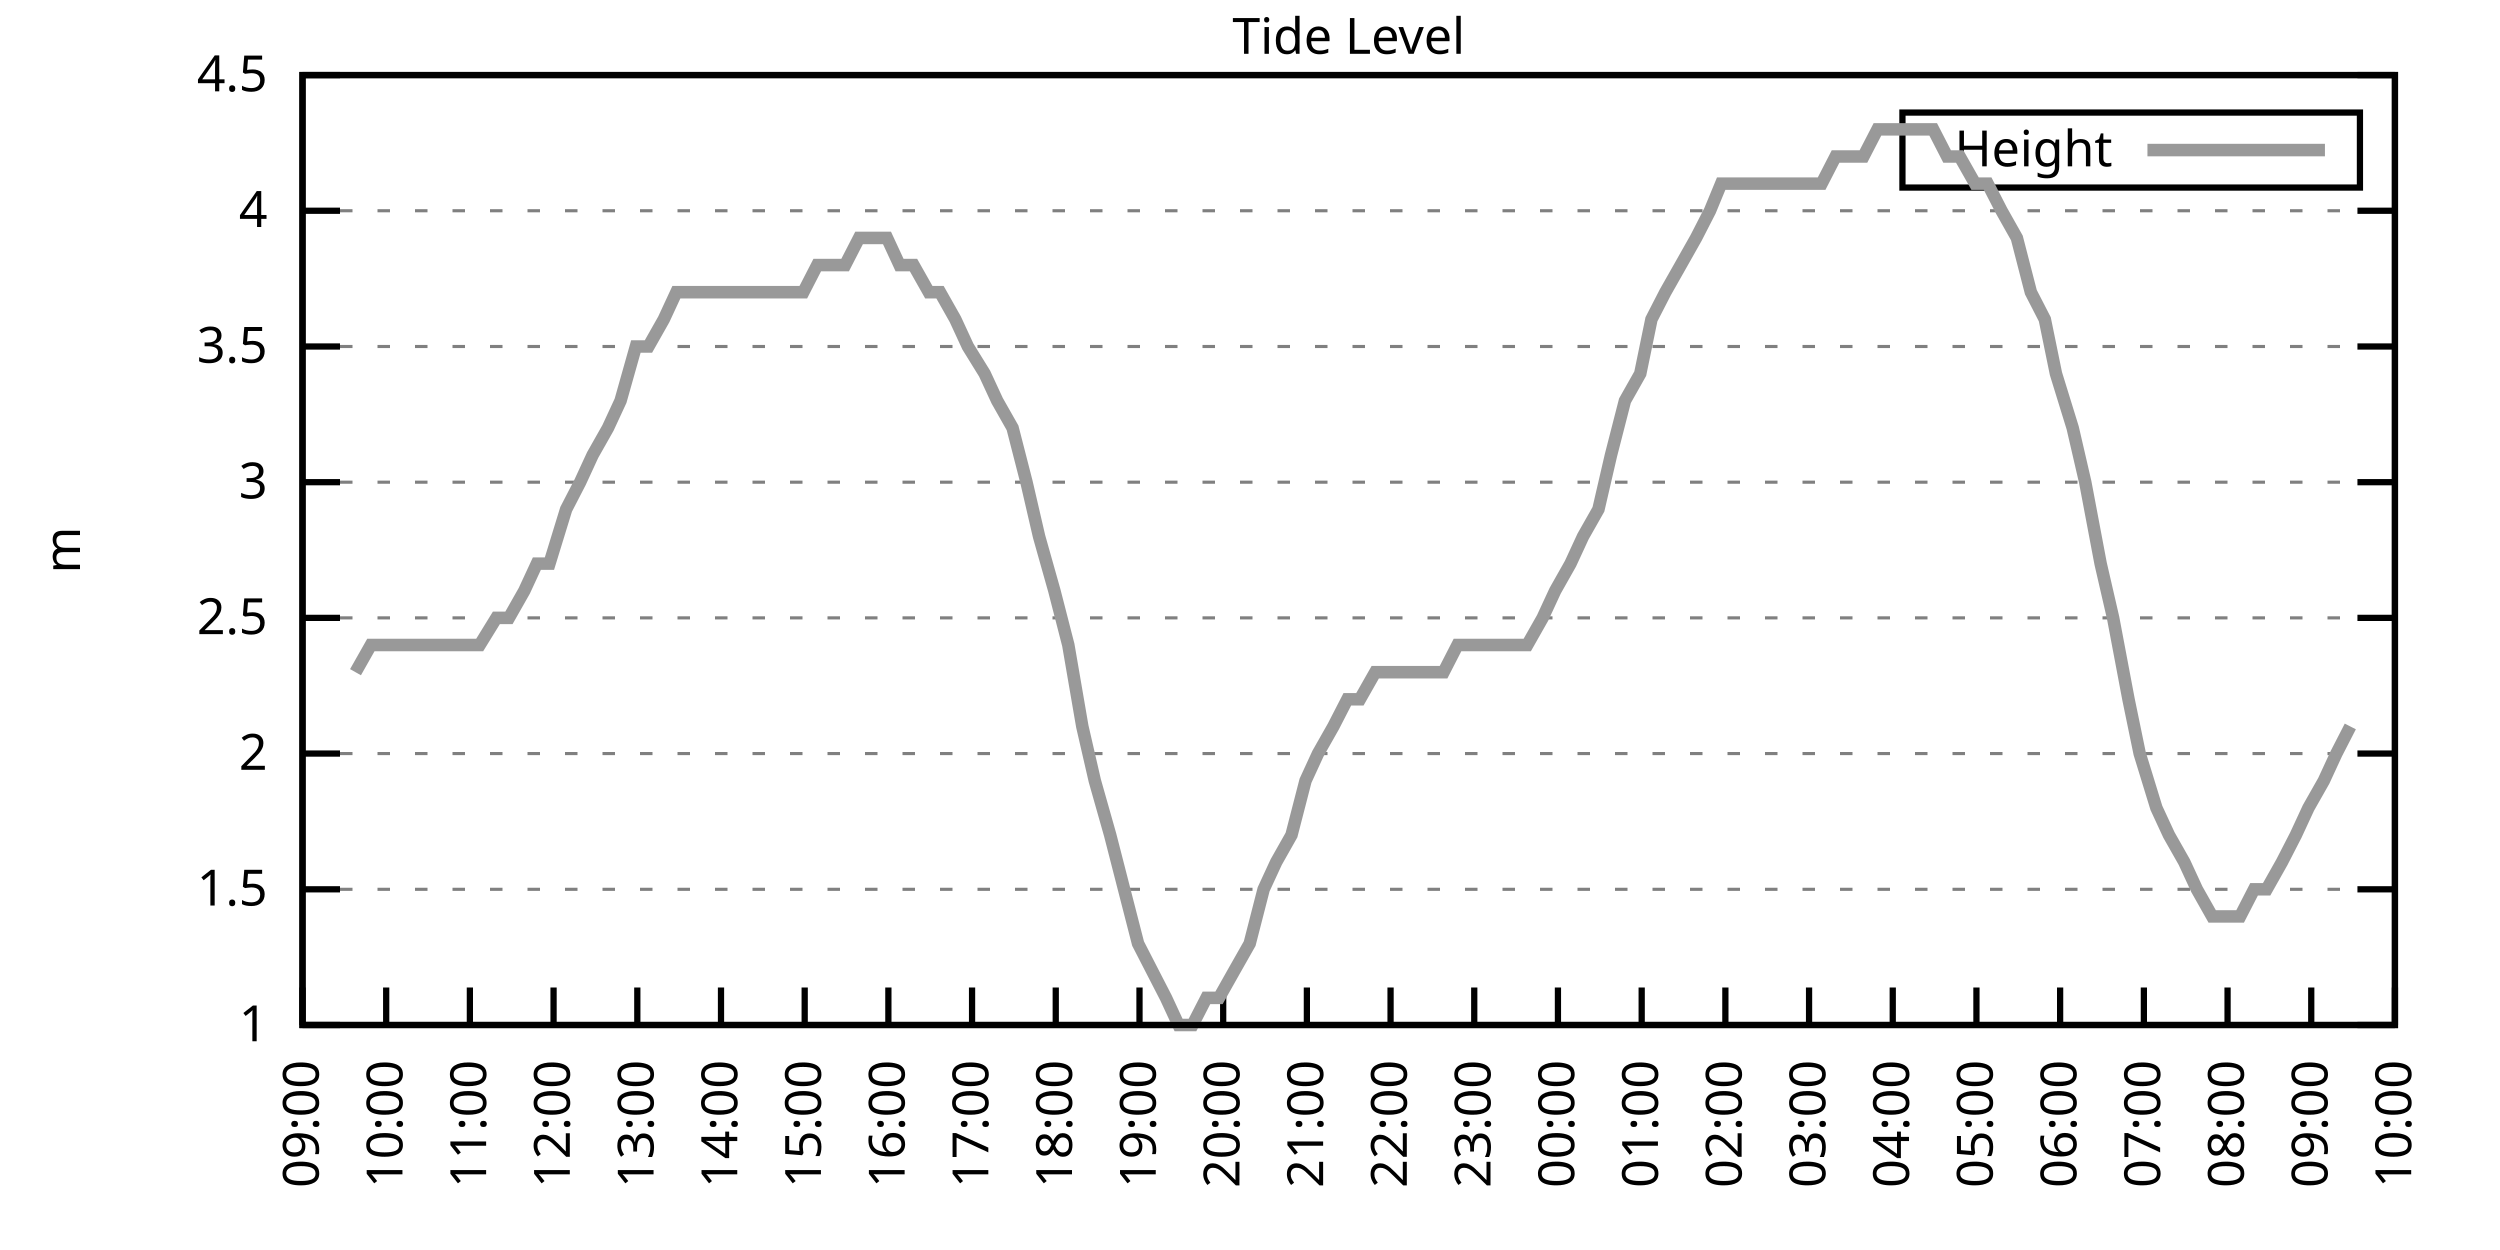
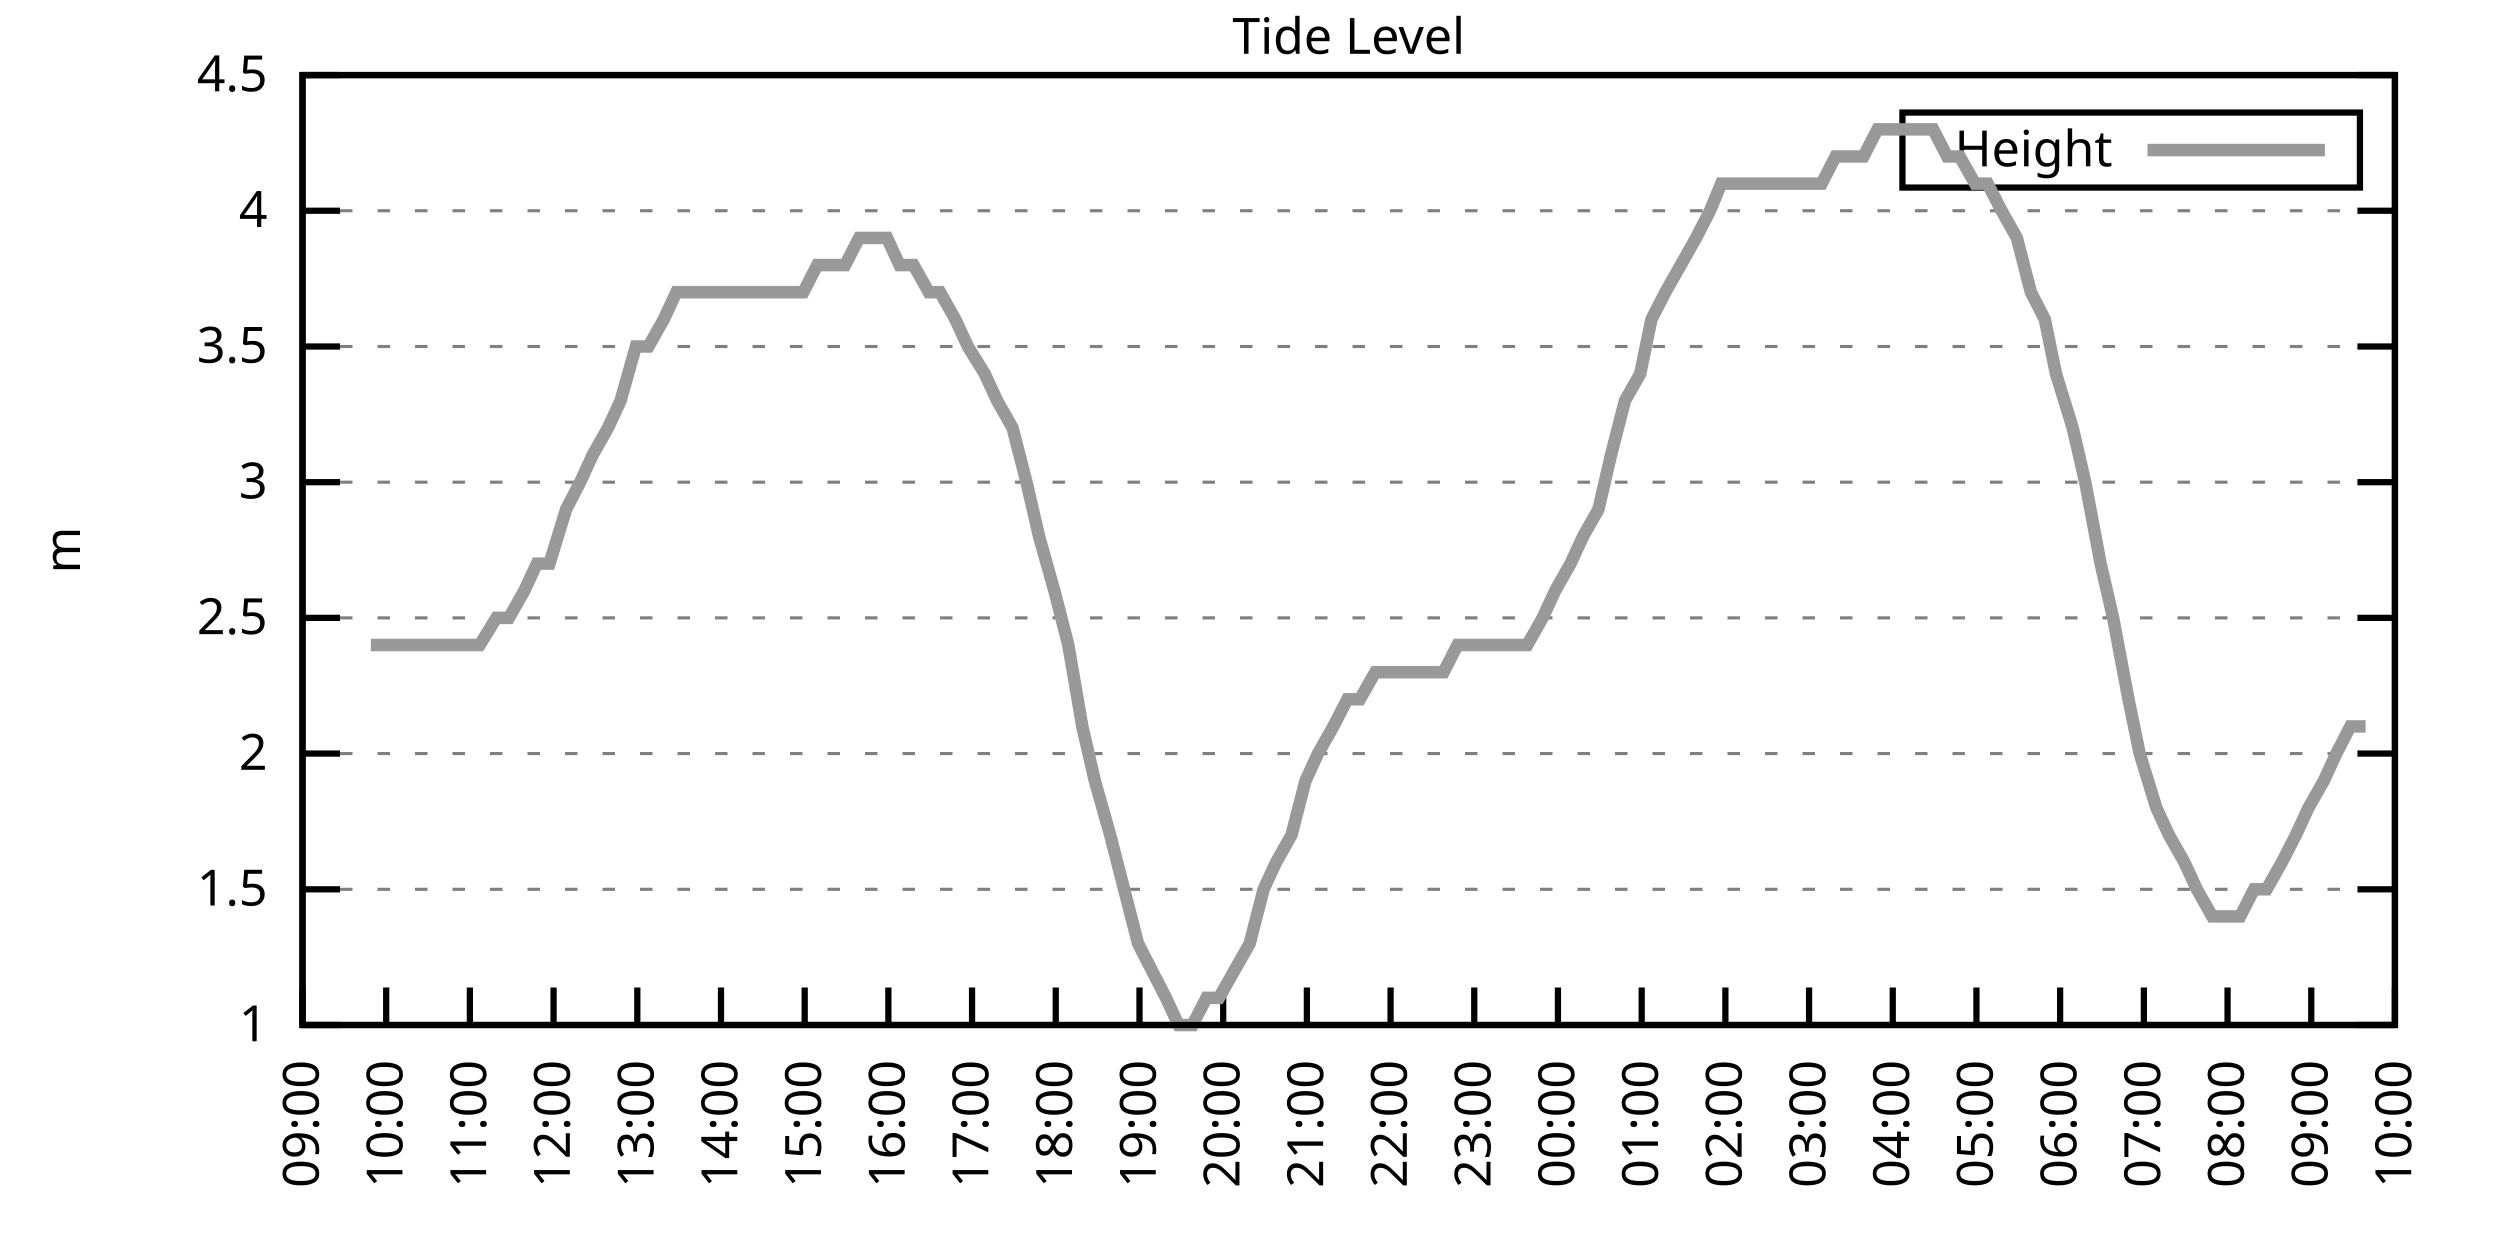
<svg xmlns="http://www.w3.org/2000/svg" xmlns:xlink="http://www.w3.org/1999/xlink" width="400" height="200" viewBox="0 0 400 200">
  <g id="gnuplot_canvas">
    <rect x="0" y="0" width="400" height="200" fill="none" />
    <defs>
      <circle id="gpDot" r="0.5" stroke-width="0.5" stroke="currentColor" />
      <path id="gpPt0" stroke-width="0.333" stroke="currentColor" d="M-1,0 h2 M0,-1 v2" />
      <path id="gpPt1" stroke-width="0.333" stroke="currentColor" d="M-1,-1 L1,1 M1,-1 L-1,1" />
      <path id="gpPt2" stroke-width="0.333" stroke="currentColor" d="M-1,0 L1,0 M0,-1 L0,1 M-1,-1 L1,1 M-1,1 L1,-1" />
      <rect id="gpPt3" stroke-width="0.333" stroke="currentColor" x="-1" y="-1" width="2" height="2" />
      <rect id="gpPt4" stroke-width="0.333" stroke="currentColor" fill="currentColor" x="-1" y="-1" width="2" height="2" />
      <circle id="gpPt5" stroke-width="0.333" stroke="currentColor" cx="0" cy="0" r="1" />
      <use xlink:href="#gpPt5" id="gpPt6" fill="currentColor" stroke="none" />
      <path id="gpPt7" stroke-width="0.333" stroke="currentColor" d="M0,-1.33 L-1.33,0.67 L1.33,0.67 z" />
      <use xlink:href="#gpPt7" id="gpPt8" fill="currentColor" stroke="none" />
      <use xlink:href="#gpPt7" id="gpPt9" stroke="currentColor" transform="rotate(180)" />
      <use xlink:href="#gpPt9" id="gpPt10" fill="currentColor" stroke="none" />
      <use xlink:href="#gpPt3" id="gpPt11" stroke="currentColor" transform="rotate(45)" />
      <use xlink:href="#gpPt11" id="gpPt12" fill="currentColor" stroke="none" />
      <path id="gpPt13" stroke-width="0.333" stroke="currentColor" d="M0,1.330 L1.265,0.411 L0.782,-1.067 L-0.782,-1.076 L-1.265,0.411 z" />
      <use xlink:href="#gpPt13" id="gpPt14" fill="currentColor" stroke="none" />
      <filter id="textbox" filterUnits="objectBoundingBox" x="0" y="0" height="1" width="1">
        <feFlood flood-color="white" flood-opacity="1" result="bgnd" />
        <feComposite in="SourceGraphic" in2="bgnd" operator="atop" />
      </filter>
      <filter id="greybox" filterUnits="objectBoundingBox" x="0" y="0" height="1" width="1">
        <feFlood flood-color="lightgrey" flood-opacity="1" result="grey" />
        <feComposite in="SourceGraphic" in2="grey" operator="atop" />
      </filter>
    </defs>
    <g fill="none" color="white" stroke="currentColor" stroke-width="1.00" stroke-linecap="butt" stroke-linejoin="miter">
</g>
    <g fill="none" color="black" stroke="currentColor" stroke-width="1.00" stroke-linecap="butt" stroke-linejoin="miter">
      <g stroke="none" shape-rendering="crispEdges">
        <polygon fill="rgb(255, 255, 255)" points="48.40,164.00 383.18,164.00 383.18,12.02 48.40,12.02 " />
      </g>
    </g>
    <g fill="none" color="black" stroke="currentColor" stroke-width="1.00" stroke-linecap="butt" stroke-linejoin="miter">
</g>
    <g fill="none" color="black" stroke="black" stroke-width="0.50" stroke-linecap="butt" stroke-linejoin="miter">
</g>
    <g fill="none" color="gray" stroke="currentColor" stroke-width="0.50" stroke-linecap="butt" stroke-linejoin="miter">
      <path stroke="gray" stroke-dasharray="2,4" class="gridline" d="M48.40,164.00 L383.19,164.00  " />
    </g>
    <g fill="none" color="gray" stroke="gray" stroke-width="1.00" stroke-linecap="butt" stroke-linejoin="miter">
</g>
    <g fill="none" color="black" stroke="currentColor" stroke-width="1.00" stroke-linecap="butt" stroke-linejoin="miter">
      <path stroke="black" d="M48.40,164.00 L54.40,164.00 M383.19,164.00 L377.19,164.00  " />
      <g transform="translate(42.80,166.60)" stroke="none" fill="black" font-family="Sans" font-size="8.00" text-anchor="end">
        <text>
          <tspan font-family="Sans"> 1</tspan>
        </text>
      </g>
    </g>
    <g fill="none" color="black" stroke="currentColor" stroke-width="1.00" stroke-linecap="butt" stroke-linejoin="miter">
</g>
    <g fill="none" color="black" stroke="black" stroke-width="0.50" stroke-linecap="butt" stroke-linejoin="miter">
</g>
    <g fill="none" color="gray" stroke="currentColor" stroke-width="0.50" stroke-linecap="butt" stroke-linejoin="miter">
      <path stroke="gray" stroke-dasharray="2,4" class="gridline" d="M48.40,142.29 L383.19,142.29  " />
    </g>
    <g fill="none" color="gray" stroke="gray" stroke-width="1.00" stroke-linecap="butt" stroke-linejoin="miter">
</g>
    <g fill="none" color="black" stroke="currentColor" stroke-width="1.00" stroke-linecap="butt" stroke-linejoin="miter">
      <path stroke="black" d="M48.40,142.29 L54.40,142.29 M383.19,142.29 L377.19,142.29  " />
      <g transform="translate(42.80,144.89)" stroke="none" fill="black" font-family="Sans" font-size="8.00" text-anchor="end">
        <text>
          <tspan font-family="Sans"> 1.5</tspan>
        </text>
      </g>
    </g>
    <g fill="none" color="black" stroke="currentColor" stroke-width="1.00" stroke-linecap="butt" stroke-linejoin="miter">
</g>
    <g fill="none" color="black" stroke="black" stroke-width="0.50" stroke-linecap="butt" stroke-linejoin="miter">
</g>
    <g fill="none" color="gray" stroke="currentColor" stroke-width="0.50" stroke-linecap="butt" stroke-linejoin="miter">
      <path stroke="gray" stroke-dasharray="2,4" class="gridline" d="M48.40,120.57 L383.19,120.57  " />
    </g>
    <g fill="none" color="gray" stroke="gray" stroke-width="1.00" stroke-linecap="butt" stroke-linejoin="miter">
</g>
    <g fill="none" color="black" stroke="currentColor" stroke-width="1.00" stroke-linecap="butt" stroke-linejoin="miter">
      <path stroke="black" d="M48.40,120.57 L54.40,120.57 M383.19,120.57 L377.19,120.57  " />
      <g transform="translate(42.80,123.17)" stroke="none" fill="black" font-family="Sans" font-size="8.00" text-anchor="end">
        <text>
          <tspan font-family="Sans"> 2</tspan>
        </text>
      </g>
    </g>
    <g fill="none" color="black" stroke="currentColor" stroke-width="1.00" stroke-linecap="butt" stroke-linejoin="miter">
</g>
    <g fill="none" color="black" stroke="black" stroke-width="0.50" stroke-linecap="butt" stroke-linejoin="miter">
</g>
    <g fill="none" color="gray" stroke="currentColor" stroke-width="0.50" stroke-linecap="butt" stroke-linejoin="miter">
      <path stroke="gray" stroke-dasharray="2,4" class="gridline" d="M48.40,98.86 L383.19,98.86  " />
    </g>
    <g fill="none" color="gray" stroke="gray" stroke-width="1.00" stroke-linecap="butt" stroke-linejoin="miter">
</g>
    <g fill="none" color="black" stroke="currentColor" stroke-width="1.00" stroke-linecap="butt" stroke-linejoin="miter">
      <path stroke="black" d="M48.40,98.86 L54.40,98.86 M383.19,98.86 L377.19,98.86  " />
      <g transform="translate(42.80,101.46)" stroke="none" fill="black" font-family="Sans" font-size="8.00" text-anchor="end">
        <text>
          <tspan font-family="Sans"> 2.5</tspan>
        </text>
      </g>
    </g>
    <g fill="none" color="black" stroke="currentColor" stroke-width="1.00" stroke-linecap="butt" stroke-linejoin="miter">
</g>
    <g fill="none" color="black" stroke="black" stroke-width="0.50" stroke-linecap="butt" stroke-linejoin="miter">
</g>
    <g fill="none" color="gray" stroke="currentColor" stroke-width="0.50" stroke-linecap="butt" stroke-linejoin="miter">
      <path stroke="gray" stroke-dasharray="2,4" class="gridline" d="M48.40,77.15 L383.19,77.15  " />
    </g>
    <g fill="none" color="gray" stroke="gray" stroke-width="1.00" stroke-linecap="butt" stroke-linejoin="miter">
</g>
    <g fill="none" color="black" stroke="currentColor" stroke-width="1.00" stroke-linecap="butt" stroke-linejoin="miter">
      <path stroke="black" d="M48.40,77.15 L54.40,77.15 M383.19,77.15 L377.19,77.15  " />
      <g transform="translate(42.80,79.75)" stroke="none" fill="black" font-family="Sans" font-size="8.00" text-anchor="end">
        <text>
          <tspan font-family="Sans"> 3</tspan>
        </text>
      </g>
    </g>
    <g fill="none" color="black" stroke="currentColor" stroke-width="1.00" stroke-linecap="butt" stroke-linejoin="miter">
</g>
    <g fill="none" color="black" stroke="black" stroke-width="0.50" stroke-linecap="butt" stroke-linejoin="miter">
</g>
    <g fill="none" color="gray" stroke="currentColor" stroke-width="0.50" stroke-linecap="butt" stroke-linejoin="miter">
      <path stroke="gray" stroke-dasharray="2,4" class="gridline" d="M48.40,55.44 L383.19,55.44  " />
    </g>
    <g fill="none" color="gray" stroke="gray" stroke-width="1.00" stroke-linecap="butt" stroke-linejoin="miter">
</g>
    <g fill="none" color="black" stroke="currentColor" stroke-width="1.00" stroke-linecap="butt" stroke-linejoin="miter">
      <path stroke="black" d="M48.40,55.44 L54.40,55.44 M383.19,55.44 L377.19,55.44  " />
      <g transform="translate(42.80,58.04)" stroke="none" fill="black" font-family="Sans" font-size="8.00" text-anchor="end">
        <text>
          <tspan font-family="Sans"> 3.5</tspan>
        </text>
      </g>
    </g>
    <g fill="none" color="black" stroke="currentColor" stroke-width="1.00" stroke-linecap="butt" stroke-linejoin="miter">
</g>
    <g fill="none" color="black" stroke="black" stroke-width="0.50" stroke-linecap="butt" stroke-linejoin="miter">
</g>
    <g fill="none" color="gray" stroke="currentColor" stroke-width="0.50" stroke-linecap="butt" stroke-linejoin="miter">
      <path stroke="gray" stroke-dasharray="2,4" class="gridline" d="M48.40,33.72 L383.19,33.72  " />
    </g>
    <g fill="none" color="gray" stroke="gray" stroke-width="1.00" stroke-linecap="butt" stroke-linejoin="miter">
</g>
    <g fill="none" color="black" stroke="currentColor" stroke-width="1.00" stroke-linecap="butt" stroke-linejoin="miter">
      <path stroke="black" d="M48.40,33.72 L54.40,33.72 M383.19,33.72 L377.19,33.72  " />
      <g transform="translate(42.80,36.32)" stroke="none" fill="black" font-family="Sans" font-size="8.00" text-anchor="end">
        <text>
          <tspan font-family="Sans"> 4</tspan>
        </text>
      </g>
    </g>
    <g fill="none" color="black" stroke="currentColor" stroke-width="1.00" stroke-linecap="butt" stroke-linejoin="miter">
</g>
    <g fill="none" color="black" stroke="black" stroke-width="0.50" stroke-linecap="butt" stroke-linejoin="miter">
</g>
    <g fill="none" color="gray" stroke="currentColor" stroke-width="0.50" stroke-linecap="butt" stroke-linejoin="miter">
      <path stroke="gray" stroke-dasharray="2,4" class="gridline" d="M48.40,12.01 L383.19,12.01  " />
    </g>
    <g fill="none" color="gray" stroke="gray" stroke-width="1.00" stroke-linecap="butt" stroke-linejoin="miter">
</g>
    <g fill="none" color="black" stroke="currentColor" stroke-width="1.00" stroke-linecap="butt" stroke-linejoin="miter">
      <path stroke="black" d="M48.40,12.01 L54.40,12.01 M383.19,12.01 L377.19,12.01  " />
      <g transform="translate(42.80,14.61)" stroke="none" fill="black" font-family="Sans" font-size="8.00" text-anchor="end">
        <text>
          <tspan font-family="Sans"> 4.5</tspan>
        </text>
      </g>
    </g>
    <g fill="none" color="black" stroke="currentColor" stroke-width="1.00" stroke-linecap="butt" stroke-linejoin="miter">
      <path stroke="black" d="M48.40,164.00 L48.40,158.00  " />
      <g transform="translate(51.00,169.60) rotate(270.00)" stroke="none" fill="black" font-family="Sans" font-size="8.00" text-anchor="end">
        <text>
          <tspan font-family="Sans">09:00</tspan>
        </text>
      </g>
    </g>
    <g fill="none" color="black" stroke="currentColor" stroke-width="1.00" stroke-linecap="butt" stroke-linejoin="miter">
      <path stroke="black" d="M61.79,164.00 L61.79,158.00  " />
      <g transform="translate(64.39,169.60) rotate(270.00)" stroke="none" fill="black" font-family="Sans" font-size="8.00" text-anchor="end">
        <text>
          <tspan font-family="Sans">10:00</tspan>
        </text>
      </g>
    </g>
    <g fill="none" color="black" stroke="currentColor" stroke-width="1.00" stroke-linecap="butt" stroke-linejoin="miter">
      <path stroke="black" d="M75.18,164.00 L75.18,158.00  " />
      <g transform="translate(77.78,169.60) rotate(270.00)" stroke="none" fill="black" font-family="Sans" font-size="8.00" text-anchor="end">
        <text>
          <tspan font-family="Sans">11:00</tspan>
        </text>
      </g>
    </g>
    <g fill="none" color="black" stroke="currentColor" stroke-width="1.00" stroke-linecap="butt" stroke-linejoin="miter">
      <path stroke="black" d="M88.57,164.00 L88.57,158.00  " />
      <g transform="translate(91.17,169.60) rotate(270.00)" stroke="none" fill="black" font-family="Sans" font-size="8.00" text-anchor="end">
        <text>
          <tspan font-family="Sans">12:00</tspan>
        </text>
      </g>
    </g>
    <g fill="none" color="black" stroke="currentColor" stroke-width="1.00" stroke-linecap="butt" stroke-linejoin="miter">
      <path stroke="black" d="M101.97,164.00 L101.97,158.00  " />
      <g transform="translate(104.57,169.60) rotate(270.00)" stroke="none" fill="black" font-family="Sans" font-size="8.00" text-anchor="end">
        <text>
          <tspan font-family="Sans">13:00</tspan>
        </text>
      </g>
    </g>
    <g fill="none" color="black" stroke="currentColor" stroke-width="1.00" stroke-linecap="butt" stroke-linejoin="miter">
      <path stroke="black" d="M115.36,164.00 L115.36,158.00  " />
      <g transform="translate(117.96,169.60) rotate(270.00)" stroke="none" fill="black" font-family="Sans" font-size="8.00" text-anchor="end">
        <text>
          <tspan font-family="Sans">14:00</tspan>
        </text>
      </g>
    </g>
    <g fill="none" color="black" stroke="currentColor" stroke-width="1.00" stroke-linecap="butt" stroke-linejoin="miter">
      <path stroke="black" d="M128.75,164.00 L128.75,158.00  " />
      <g transform="translate(131.35,169.60) rotate(270.00)" stroke="none" fill="black" font-family="Sans" font-size="8.00" text-anchor="end">
        <text>
          <tspan font-family="Sans">15:00</tspan>
        </text>
      </g>
    </g>
    <g fill="none" color="black" stroke="currentColor" stroke-width="1.00" stroke-linecap="butt" stroke-linejoin="miter">
      <path stroke="black" d="M142.14,164.00 L142.14,158.00  " />
      <g transform="translate(144.74,169.60) rotate(270.00)" stroke="none" fill="black" font-family="Sans" font-size="8.00" text-anchor="end">
        <text>
          <tspan font-family="Sans">16:00</tspan>
        </text>
      </g>
    </g>
    <g fill="none" color="black" stroke="currentColor" stroke-width="1.00" stroke-linecap="butt" stroke-linejoin="miter">
      <path stroke="black" d="M155.53,164.00 L155.53,158.00  " />
      <g transform="translate(158.13,169.60) rotate(270.00)" stroke="none" fill="black" font-family="Sans" font-size="8.00" text-anchor="end">
        <text>
          <tspan font-family="Sans">17:00</tspan>
        </text>
      </g>
    </g>
    <g fill="none" color="black" stroke="currentColor" stroke-width="1.00" stroke-linecap="butt" stroke-linejoin="miter">
      <path stroke="black" d="M168.92,164.00 L168.92,158.00  " />
      <g transform="translate(171.52,169.60) rotate(270.00)" stroke="none" fill="black" font-family="Sans" font-size="8.00" text-anchor="end">
        <text>
          <tspan font-family="Sans">18:00</tspan>
        </text>
      </g>
    </g>
    <g fill="none" color="black" stroke="currentColor" stroke-width="1.00" stroke-linecap="butt" stroke-linejoin="miter">
      <path stroke="black" d="M182.32,164.00 L182.32,158.00  " />
      <g transform="translate(184.92,169.60) rotate(270.00)" stroke="none" fill="black" font-family="Sans" font-size="8.00" text-anchor="end">
        <text>
          <tspan font-family="Sans">19:00</tspan>
        </text>
      </g>
    </g>
    <g fill="none" color="black" stroke="currentColor" stroke-width="1.00" stroke-linecap="butt" stroke-linejoin="miter">
      <path stroke="black" d="M195.71,164.00 L195.71,158.00  " />
      <g transform="translate(198.31,169.60) rotate(270.00)" stroke="none" fill="black" font-family="Sans" font-size="8.00" text-anchor="end">
        <text>
          <tspan font-family="Sans">20:00</tspan>
        </text>
      </g>
    </g>
    <g fill="none" color="black" stroke="currentColor" stroke-width="1.00" stroke-linecap="butt" stroke-linejoin="miter">
      <path stroke="black" d="M209.10,164.00 L209.10,158.00  " />
      <g transform="translate(211.70,169.60) rotate(270.00)" stroke="none" fill="black" font-family="Sans" font-size="8.00" text-anchor="end">
        <text>
          <tspan font-family="Sans">21:00</tspan>
        </text>
      </g>
    </g>
    <g fill="none" color="black" stroke="currentColor" stroke-width="1.00" stroke-linecap="butt" stroke-linejoin="miter">
      <path stroke="black" d="M222.49,164.00 L222.49,158.00  " />
      <g transform="translate(225.09,169.60) rotate(270.00)" stroke="none" fill="black" font-family="Sans" font-size="8.00" text-anchor="end">
        <text>
          <tspan font-family="Sans">22:00</tspan>
        </text>
      </g>
    </g>
    <g fill="none" color="black" stroke="currentColor" stroke-width="1.00" stroke-linecap="butt" stroke-linejoin="miter">
      <path stroke="black" d="M235.88,164.00 L235.88,158.00  " />
      <g transform="translate(238.48,169.60) rotate(270.00)" stroke="none" fill="black" font-family="Sans" font-size="8.00" text-anchor="end">
        <text>
          <tspan font-family="Sans">23:00</tspan>
        </text>
      </g>
    </g>
    <g fill="none" color="black" stroke="currentColor" stroke-width="1.00" stroke-linecap="butt" stroke-linejoin="miter">
      <path stroke="black" d="M249.27,164.00 L249.27,158.00  " />
      <g transform="translate(251.87,169.60) rotate(270.00)" stroke="none" fill="black" font-family="Sans" font-size="8.00" text-anchor="end">
        <text>
          <tspan font-family="Sans">00:00</tspan>
        </text>
      </g>
    </g>
    <g fill="none" color="black" stroke="currentColor" stroke-width="1.00" stroke-linecap="butt" stroke-linejoin="miter">
      <path stroke="black" d="M262.67,164.00 L262.67,158.00  " />
      <g transform="translate(265.27,169.60) rotate(270.00)" stroke="none" fill="black" font-family="Sans" font-size="8.00" text-anchor="end">
        <text>
          <tspan font-family="Sans">01:00</tspan>
        </text>
      </g>
    </g>
    <g fill="none" color="black" stroke="currentColor" stroke-width="1.00" stroke-linecap="butt" stroke-linejoin="miter">
      <path stroke="black" d="M276.06,164.00 L276.06,158.00  " />
      <g transform="translate(278.66,169.60) rotate(270.00)" stroke="none" fill="black" font-family="Sans" font-size="8.00" text-anchor="end">
        <text>
          <tspan font-family="Sans">02:00</tspan>
        </text>
      </g>
    </g>
    <g fill="none" color="black" stroke="currentColor" stroke-width="1.00" stroke-linecap="butt" stroke-linejoin="miter">
      <path stroke="black" d="M289.45,164.00 L289.45,158.00  " />
      <g transform="translate(292.05,169.60) rotate(270.00)" stroke="none" fill="black" font-family="Sans" font-size="8.00" text-anchor="end">
        <text>
          <tspan font-family="Sans">03:00</tspan>
        </text>
      </g>
    </g>
    <g fill="none" color="black" stroke="currentColor" stroke-width="1.00" stroke-linecap="butt" stroke-linejoin="miter">
      <path stroke="black" d="M302.84,164.00 L302.84,158.00  " />
      <g transform="translate(305.44,169.60) rotate(270.00)" stroke="none" fill="black" font-family="Sans" font-size="8.00" text-anchor="end">
        <text>
          <tspan font-family="Sans">04:00</tspan>
        </text>
      </g>
    </g>
    <g fill="none" color="black" stroke="currentColor" stroke-width="1.00" stroke-linecap="butt" stroke-linejoin="miter">
      <path stroke="black" d="M316.23,164.00 L316.23,158.00  " />
      <g transform="translate(318.83,169.60) rotate(270.00)" stroke="none" fill="black" font-family="Sans" font-size="8.00" text-anchor="end">
        <text>
          <tspan font-family="Sans">05:00</tspan>
        </text>
      </g>
    </g>
    <g fill="none" color="black" stroke="currentColor" stroke-width="1.00" stroke-linecap="butt" stroke-linejoin="miter">
      <path stroke="black" d="M329.62,164.00 L329.62,158.00  " />
      <g transform="translate(332.22,169.60) rotate(270.00)" stroke="none" fill="black" font-family="Sans" font-size="8.00" text-anchor="end">
        <text>
          <tspan font-family="Sans">06:00</tspan>
        </text>
      </g>
    </g>
    <g fill="none" color="black" stroke="currentColor" stroke-width="1.00" stroke-linecap="butt" stroke-linejoin="miter">
      <path stroke="black" d="M343.02,164.00 L343.02,158.00  " />
      <g transform="translate(345.62,169.60) rotate(270.00)" stroke="none" fill="black" font-family="Sans" font-size="8.00" text-anchor="end">
        <text>
          <tspan font-family="Sans">07:00</tspan>
        </text>
      </g>
    </g>
    <g fill="none" color="black" stroke="currentColor" stroke-width="1.00" stroke-linecap="butt" stroke-linejoin="miter">
      <path stroke="black" d="M356.41,164.00 L356.41,158.00  " />
      <g transform="translate(359.01,169.60) rotate(270.00)" stroke="none" fill="black" font-family="Sans" font-size="8.00" text-anchor="end">
        <text>
          <tspan font-family="Sans">08:00</tspan>
        </text>
      </g>
    </g>
    <g fill="none" color="black" stroke="currentColor" stroke-width="1.00" stroke-linecap="butt" stroke-linejoin="miter">
      <path stroke="black" d="M369.80,164.00 L369.80,158.00  " />
      <g transform="translate(372.40,169.60) rotate(270.00)" stroke="none" fill="black" font-family="Sans" font-size="8.00" text-anchor="end">
        <text>
          <tspan font-family="Sans">09:00</tspan>
        </text>
      </g>
    </g>
    <g fill="none" color="black" stroke="currentColor" stroke-width="1.00" stroke-linecap="butt" stroke-linejoin="miter">
      <path stroke="black" d="M383.19,164.00 L383.19,158.00  " />
      <g transform="translate(385.79,169.60) rotate(270.00)" stroke="none" fill="black" font-family="Sans" font-size="8.00" text-anchor="end">
        <text>
          <tspan font-family="Sans">10:00</tspan>
        </text>
      </g>
    </g>
    <g fill="none" color="black" stroke="currentColor" stroke-width="1.00" stroke-linecap="butt" stroke-linejoin="miter">
</g>
    <g fill="none" color="black" stroke="currentColor" stroke-width="1.00" stroke-linecap="butt" stroke-linejoin="miter">
      <path stroke="black" d="M48.40,12.01 L48.40,164.00 L383.19,164.00 L383.19,12.01 L48.40,12.01 Z  " />
    </g>
    <g fill="none" color="black" stroke="currentColor" stroke-width="1.00" stroke-linecap="butt" stroke-linejoin="miter">
</g>
    <g fill="none" color="black" stroke="currentColor" stroke-width="1.00" stroke-linecap="butt" stroke-linejoin="miter">
      <path stroke="black" d="M304.39,30.01 L304.39,18.01 L377.59,18.01 L377.59,30.01 L304.39,30.01 Z  " />
    </g>
    <g id="Tide_level_plot_1">
      <g fill="none" color="white" stroke="black" stroke-width="2.00" stroke-linecap="butt" stroke-linejoin="miter">
</g>
      <g fill="none" color="black" stroke="currentColor" stroke-width="2.00" stroke-linecap="butt" stroke-linejoin="miter">
        <g transform="translate(337.99,26.61)" stroke="none" fill="black" font-family="Sans" font-size="8.00" text-anchor="end">
          <text>
            <tspan font-family="Sans">Height</tspan>
          </text>
        </g>
      </g>
      <g fill="none" color="black" stroke="currentColor" stroke-width="2.00" stroke-linecap="butt" stroke-linejoin="miter">
-         <path stroke="rgb(153, 153, 153)" d="M343.59,24.01 L371.99,24.01 M56.88,107.55 L59.34,103.20 L61.57,103.20 L63.80,103.20 L65.81,103.20 L68.26,103.20   L70.27,103.20 L72.50,103.20 L74.96,103.20 L76.75,103.20 L79.42,98.86 L81.43,98.86 L83.89,94.52 L85.90,90.18   L87.91,90.18 L90.58,81.49 L92.82,77.15 L94.82,72.81 L97.28,68.46 L99.29,64.12 L101.74,55.44 L103.75,55.44   L106.21,51.09 L108.22,46.75 L110.45,46.75 L112.90,46.75 L114.91,46.75 L117.37,46.75 L119.38,46.75 L121.83,46.75   L123.84,46.75 L126.07,46.75 L128.53,46.75 L130.76,42.41 L132.77,42.41 L135.22,42.41 L137.45,38.07 L139.46,38.07   L141.92,38.07 L143.93,42.41 L146.16,42.41 L148.61,46.75 L150.40,46.75 L152.85,51.09 L154.86,55.44 L157.54,59.78   L159.55,64.12 L162.01,68.46 L164.24,77.15 L166.25,85.83 L168.70,94.52 L170.93,103.20 L173.17,116.23 L175.17,124.92   L177.63,133.60 L179.86,142.29 L182.09,150.97 L184.32,155.31 L186.56,159.66 L188.57,164.00 L190.80,164.00 L193.03,159.66   L195.04,159.66 L197.49,155.31 L199.95,150.97 L202.18,142.29 L204.19,137.94 L206.64,133.60 L208.88,124.92 L210.88,120.57   L213.34,116.23 L215.57,111.89 L217.58,111.89 L220.04,107.55 L221.82,107.55 L224.05,107.55 L226.73,107.55 L228.96,107.55   L230.97,107.55 L233.20,103.20 L235.44,103.20 L237.89,103.20 L240.12,103.20 L241.91,103.20 L244.36,103.20 L246.82,98.86   L248.83,94.52 L251.28,90.18 L253.29,85.83 L255.75,81.49 L257.76,72.81 L259.99,64.12 L262.44,59.78 L264.23,51.09   L266.46,46.75 L268.92,42.41 L271.37,38.07 L273.60,33.72 L275.39,29.38 L277.62,29.38 L280.30,29.38 L282.53,29.38   L284.76,29.38 L286.77,29.38 L289.00,29.38 L291.46,29.38 L293.69,25.04 L295.48,25.04 L298.15,25.04 L300.39,20.70   L302.62,20.70 L304.18,20.70 L306.86,20.70 L309.31,20.70 L311.54,25.04 L313.55,25.04 L316.01,29.38 L318.02,29.38   L320.25,33.72 L322.70,38.07 L324.94,46.75 L327.17,51.09 L328.95,59.78 L331.63,68.46 L333.64,77.15 L336.10,90.18   L338.10,98.86 L340.56,111.89 L342.35,120.57 L345.02,129.26 L347.03,133.60 L349.49,137.94 L351.50,142.29 L353.95,146.63   L356.18,146.63 L358.42,146.63 L360.65,142.29 L362.66,142.29 L365.11,137.94 L367.34,133.60 L369.35,129.26 L371.81,124.92   L373.82,120.57 L376.05,116.23  " />
+         <path stroke="rgb(153, 153, 153)" d="M343.59,24.01 L371.99,24.01 M59.34,103.20 L61.57,103.20 L63.80,103.20 L65.81,103.20 L68.26,103.20 L70.27,103.20   L72.50,103.20 L74.96,103.20 L76.75,103.20 L79.42,98.86 L81.43,98.86 L83.89,94.52 L85.90,90.18 L87.91,90.18   L90.58,81.49 L92.82,77.15 L94.82,72.81 L97.28,68.46 L99.29,64.12 L101.74,55.44 L103.75,55.44 L106.21,51.09   L108.22,46.75 L110.45,46.75 L112.90,46.75 L114.91,46.75 L117.37,46.75 L119.38,46.75 L121.83,46.75 L123.84,46.75   L126.07,46.75 L128.53,46.75 L130.76,42.41 L132.77,42.41 L135.22,42.41 L137.45,38.07 L139.46,38.07 L141.92,38.07   L143.93,42.41 L146.16,42.41 L148.61,46.75 L150.40,46.75 L152.85,51.09 L154.86,55.44 L157.54,59.78 L159.55,64.12   L162.01,68.46 L164.24,77.15 L166.25,85.83 L168.70,94.52 L170.93,103.20 L173.17,116.23 L175.17,124.92 L177.63,133.60   L179.86,142.29 L182.09,150.97 L184.32,155.31 L186.56,159.66 L188.57,164.00 L190.80,164.00 L193.03,159.66 L195.04,159.66   L197.49,155.31 L199.95,150.97 L202.18,142.29 L204.19,137.94 L206.64,133.60 L208.88,124.92 L210.88,120.57 L213.34,116.23   L215.57,111.89 L217.58,111.89 L220.04,107.55 L221.82,107.55 L224.05,107.55 L226.73,107.55 L228.96,107.55 L230.97,107.55   L233.20,103.20 L235.44,103.20 L237.89,103.20 L240.12,103.20 L241.91,103.20 L244.36,103.20 L246.82,98.86 L248.83,94.52   L251.28,90.18 L253.29,85.83 L255.75,81.49 L257.76,72.81 L259.99,64.12 L262.44,59.78 L264.23,51.09 L266.46,46.75   L268.92,42.41 L271.37,38.07 L273.60,33.72 L275.39,29.38 L277.62,29.38 L280.30,29.38 L282.53,29.38 L284.76,29.38   L286.77,29.38 L289.00,29.38 L291.46,29.38 L293.69,25.04 L295.48,25.04 L298.15,25.04 L300.39,20.70 L302.62,20.70   L304.18,20.70 L306.86,20.70 L309.31,20.70 L311.54,25.04 L313.55,25.04 L316.01,29.38 L318.02,29.38 L320.25,33.72   L322.70,38.07 L324.94,46.75 L327.17,51.09 L328.95,59.78 L331.63,68.46 L333.64,77.15 L336.10,90.18 L338.10,98.86   L340.56,111.89 L342.35,120.57 L345.02,129.26 L347.03,133.60 L349.49,137.94 L351.50,142.29 L353.95,146.63 L356.18,146.63   L358.42,146.63 L360.65,142.29 L362.66,142.29 L365.11,137.94 L367.34,133.60 L369.35,129.26 L371.81,124.92 L373.82,120.57   L376.05,116.23 L378.50,116.23  " />
      </g>
    </g>
    <g fill="none" color="black" stroke="currentColor" stroke-width="2.00" stroke-linecap="butt" stroke-linejoin="miter">
</g>
    <g fill="none" color="black" stroke="black" stroke-width="1.00" stroke-linecap="butt" stroke-linejoin="miter">
</g>
    <g fill="none" color="black" stroke="currentColor" stroke-width="1.00" stroke-linecap="butt" stroke-linejoin="miter">
      <path stroke="black" d="M48.40,12.01 L48.40,164.00 L383.19,164.00 L383.19,12.01 L48.40,12.01 Z  " />
      <g transform="translate(12.80,88.01) rotate(270.00)" stroke="none" fill="black" font-family="Sans" font-size="8.00" text-anchor="middle">
        <text>
          <tspan font-family="Sans">m</tspan>
        </text>
      </g>
    </g>
    <g fill="none" color="black" stroke="currentColor" stroke-width="1.00" stroke-linecap="butt" stroke-linejoin="miter">
</g>
    <g fill="none" color="black" stroke="currentColor" stroke-width="1.00" stroke-linecap="butt" stroke-linejoin="miter">
      <g transform="translate(215.79,8.61)" stroke="none" fill="black" font-family="Sans" font-size="8.00" text-anchor="middle">
        <text>
          <tspan font-family="Sans">Tide Level</tspan>
        </text>
      </g>
    </g>
    <g fill="none" color="black" stroke="currentColor" stroke-width="1.00" stroke-linecap="butt" stroke-linejoin="miter">
</g>
  </g>
</svg>
